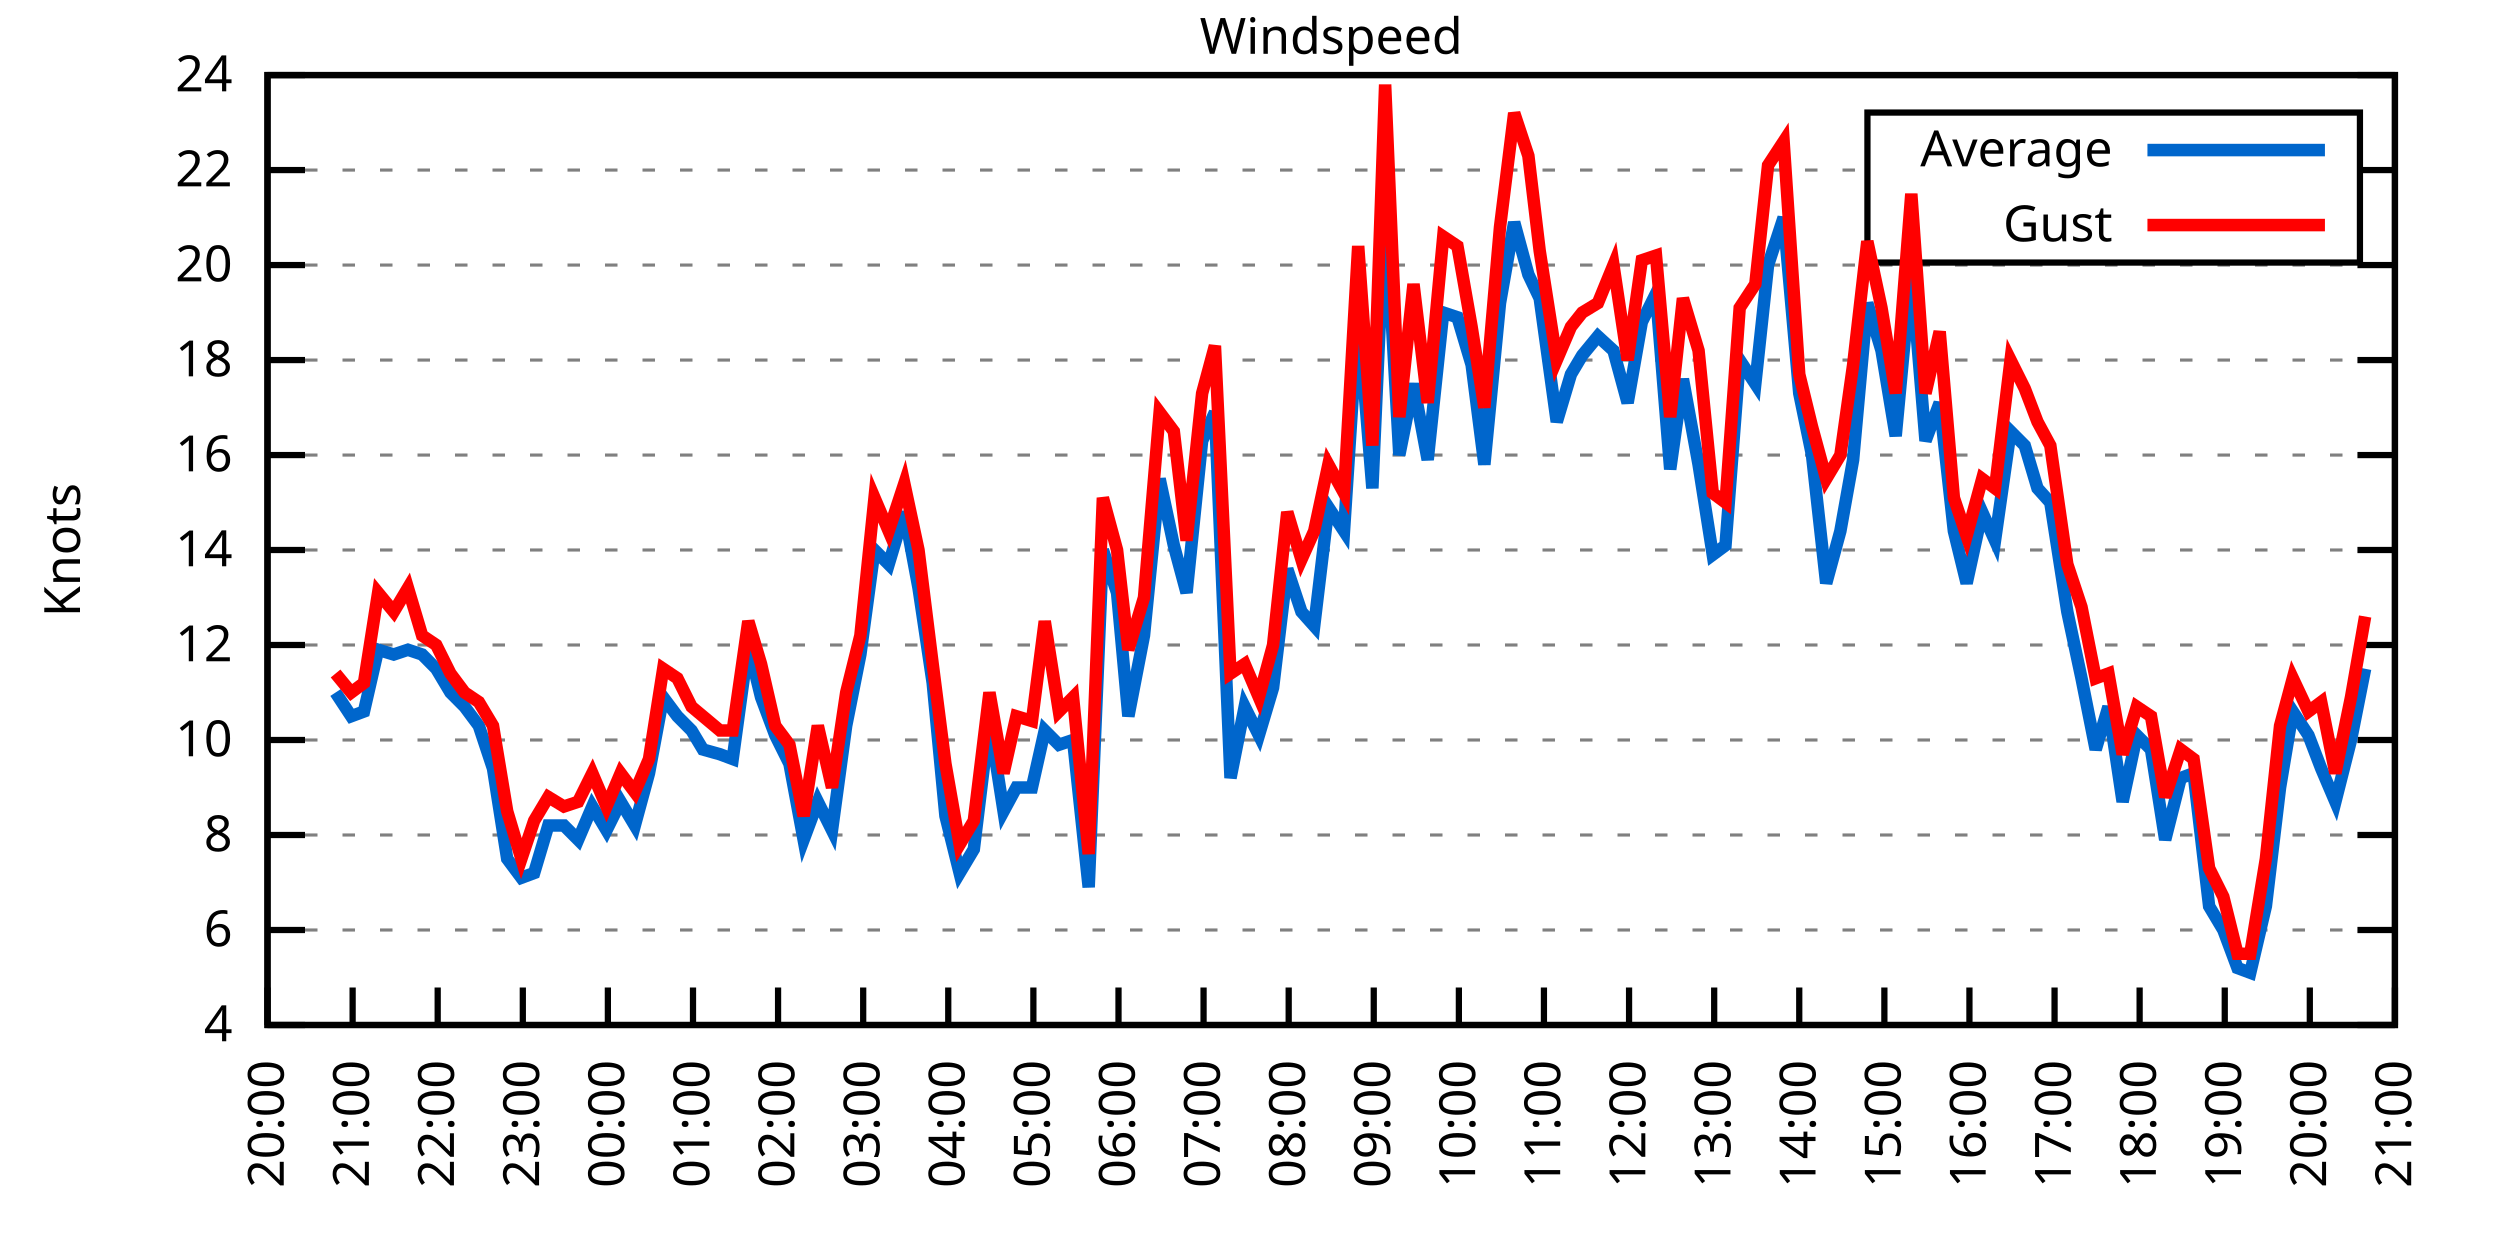
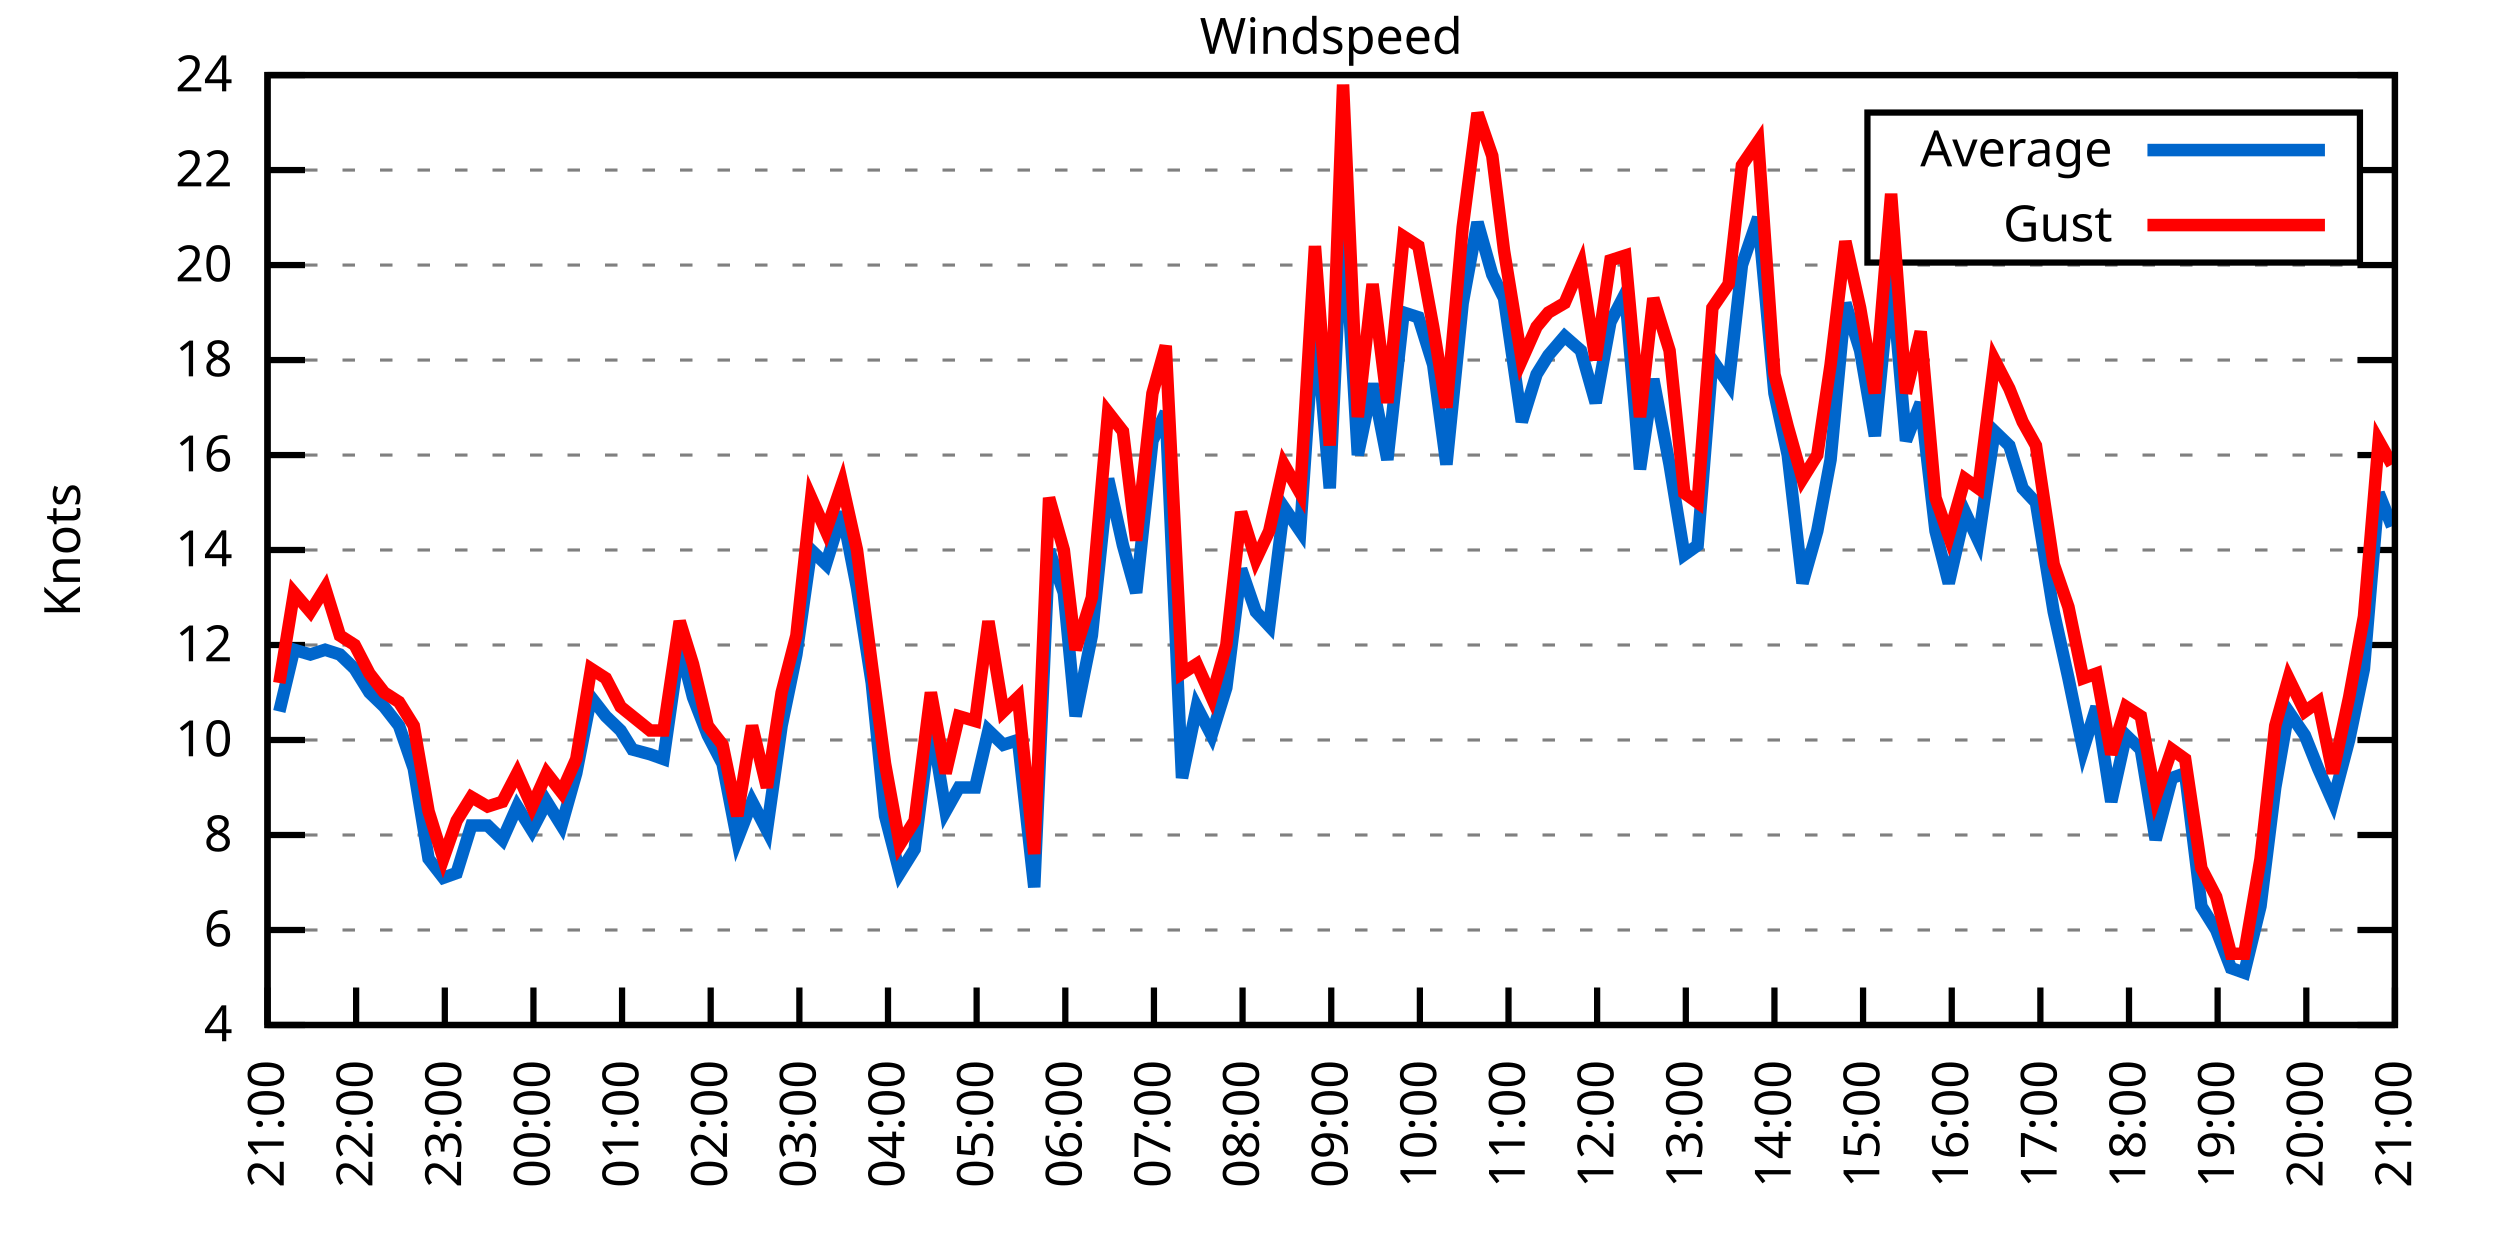
<svg xmlns="http://www.w3.org/2000/svg" xmlns:xlink="http://www.w3.org/1999/xlink" width="400" height="200" viewBox="0 0 400 200">
  <g id="gnuplot_canvas">
    <rect x="0" y="0" width="400" height="200" fill="none" />
    <defs>
      <circle id="gpDot" r="0.5" stroke-width="0.5" stroke="currentColor" />
      <path id="gpPt0" stroke-width="0.333" stroke="currentColor" d="M-1,0 h2 M0,-1 v2" />
      <path id="gpPt1" stroke-width="0.333" stroke="currentColor" d="M-1,-1 L1,1 M1,-1 L-1,1" />
      <path id="gpPt2" stroke-width="0.333" stroke="currentColor" d="M-1,0 L1,0 M0,-1 L0,1 M-1,-1 L1,1 M-1,1 L1,-1" />
      <rect id="gpPt3" stroke-width="0.333" stroke="currentColor" x="-1" y="-1" width="2" height="2" />
      <rect id="gpPt4" stroke-width="0.333" stroke="currentColor" fill="currentColor" x="-1" y="-1" width="2" height="2" />
      <circle id="gpPt5" stroke-width="0.333" stroke="currentColor" cx="0" cy="0" r="1" />
      <use xlink:href="#gpPt5" id="gpPt6" fill="currentColor" stroke="none" />
      <path id="gpPt7" stroke-width="0.333" stroke="currentColor" d="M0,-1.33 L-1.33,0.67 L1.33,0.67 z" />
      <use xlink:href="#gpPt7" id="gpPt8" fill="currentColor" stroke="none" />
      <use xlink:href="#gpPt7" id="gpPt9" stroke="currentColor" transform="rotate(180)" />
      <use xlink:href="#gpPt9" id="gpPt10" fill="currentColor" stroke="none" />
      <use xlink:href="#gpPt3" id="gpPt11" stroke="currentColor" transform="rotate(45)" />
      <use xlink:href="#gpPt11" id="gpPt12" fill="currentColor" stroke="none" />
      <path id="gpPt13" stroke-width="0.333" stroke="currentColor" d="M0,1.330 L1.265,0.411 L0.782,-1.067 L-0.782,-1.076 L-1.265,0.411 z" />
      <use xlink:href="#gpPt13" id="gpPt14" fill="currentColor" stroke="none" />
      <filter id="textbox" filterUnits="objectBoundingBox" x="0" y="0" height="1" width="1">
        <feFlood flood-color="white" flood-opacity="1" result="bgnd" />
        <feComposite in="SourceGraphic" in2="bgnd" operator="atop" />
      </filter>
      <filter id="greybox" filterUnits="objectBoundingBox" x="0" y="0" height="1" width="1">
        <feFlood flood-color="lightgrey" flood-opacity="1" result="grey" />
        <feComposite in="SourceGraphic" in2="grey" operator="atop" />
      </filter>
    </defs>
    <g fill="none" color="white" stroke="currentColor" stroke-width="1.00" stroke-linecap="butt" stroke-linejoin="miter">
</g>
    <g fill="none" color="black" stroke="currentColor" stroke-width="1.00" stroke-linecap="butt" stroke-linejoin="miter">
      <g stroke="none" shape-rendering="crispEdges">
        <polygon fill="rgb(255, 255, 255)" points="42.80,164.00 383.18,164.00 383.18,12.02 42.80,12.02 " />
      </g>
    </g>
    <g fill="none" color="black" stroke="currentColor" stroke-width="1.00" stroke-linecap="butt" stroke-linejoin="miter">
</g>
    <g fill="none" color="black" stroke="black" stroke-width="0.50" stroke-linecap="butt" stroke-linejoin="miter">
</g>
    <g fill="none" color="gray" stroke="currentColor" stroke-width="0.50" stroke-linecap="butt" stroke-linejoin="miter">
      <path stroke="gray" stroke-dasharray="2,4" class="gridline" d="M42.80,164.00 L383.19,164.00  " />
    </g>
    <g fill="none" color="gray" stroke="gray" stroke-width="1.00" stroke-linecap="butt" stroke-linejoin="miter">
</g>
    <g fill="none" color="black" stroke="currentColor" stroke-width="1.00" stroke-linecap="butt" stroke-linejoin="miter">
      <path stroke="black" d="M42.80,164.00 L48.80,164.00 M383.19,164.00 L377.19,164.00  " />
      <g transform="translate(37.20,166.60)" stroke="none" fill="black" font-family="Sans" font-size="8.00" text-anchor="end">
        <text>
          <tspan font-family="Sans"> 4</tspan>
        </text>
      </g>
    </g>
    <g fill="none" color="black" stroke="currentColor" stroke-width="1.00" stroke-linecap="butt" stroke-linejoin="miter">
</g>
    <g fill="none" color="black" stroke="black" stroke-width="0.50" stroke-linecap="butt" stroke-linejoin="miter">
</g>
    <g fill="none" color="gray" stroke="currentColor" stroke-width="0.50" stroke-linecap="butt" stroke-linejoin="miter">
      <path stroke="gray" stroke-dasharray="2,4" class="gridline" d="M42.80,148.80 L383.19,148.80  " />
    </g>
    <g fill="none" color="gray" stroke="gray" stroke-width="1.00" stroke-linecap="butt" stroke-linejoin="miter">
</g>
    <g fill="none" color="black" stroke="currentColor" stroke-width="1.00" stroke-linecap="butt" stroke-linejoin="miter">
      <path stroke="black" d="M42.80,148.80 L48.80,148.80 M383.19,148.80 L377.19,148.80  " />
      <g transform="translate(37.20,151.40)" stroke="none" fill="black" font-family="Sans" font-size="8.00" text-anchor="end">
        <text>
          <tspan font-family="Sans"> 6</tspan>
        </text>
      </g>
    </g>
    <g fill="none" color="black" stroke="currentColor" stroke-width="1.00" stroke-linecap="butt" stroke-linejoin="miter">
</g>
    <g fill="none" color="black" stroke="black" stroke-width="0.50" stroke-linecap="butt" stroke-linejoin="miter">
</g>
    <g fill="none" color="gray" stroke="currentColor" stroke-width="0.50" stroke-linecap="butt" stroke-linejoin="miter">
      <path stroke="gray" stroke-dasharray="2,4" class="gridline" d="M42.80,133.60 L383.19,133.60  " />
    </g>
    <g fill="none" color="gray" stroke="gray" stroke-width="1.00" stroke-linecap="butt" stroke-linejoin="miter">
</g>
    <g fill="none" color="black" stroke="currentColor" stroke-width="1.00" stroke-linecap="butt" stroke-linejoin="miter">
      <path stroke="black" d="M42.80,133.60 L48.80,133.60 M383.19,133.60 L377.19,133.60  " />
      <g transform="translate(37.20,136.20)" stroke="none" fill="black" font-family="Sans" font-size="8.00" text-anchor="end">
        <text>
          <tspan font-family="Sans"> 8</tspan>
        </text>
      </g>
    </g>
    <g fill="none" color="black" stroke="currentColor" stroke-width="1.00" stroke-linecap="butt" stroke-linejoin="miter">
</g>
    <g fill="none" color="black" stroke="black" stroke-width="0.50" stroke-linecap="butt" stroke-linejoin="miter">
</g>
    <g fill="none" color="gray" stroke="currentColor" stroke-width="0.50" stroke-linecap="butt" stroke-linejoin="miter">
      <path stroke="gray" stroke-dasharray="2,4" class="gridline" d="M42.80,118.40 L383.19,118.40  " />
    </g>
    <g fill="none" color="gray" stroke="gray" stroke-width="1.00" stroke-linecap="butt" stroke-linejoin="miter">
</g>
    <g fill="none" color="black" stroke="currentColor" stroke-width="1.00" stroke-linecap="butt" stroke-linejoin="miter">
      <path stroke="black" d="M42.80,118.40 L48.80,118.40 M383.19,118.40 L377.19,118.40  " />
      <g transform="translate(37.20,121.00)" stroke="none" fill="black" font-family="Sans" font-size="8.00" text-anchor="end">
        <text>
          <tspan font-family="Sans"> 10</tspan>
        </text>
      </g>
    </g>
    <g fill="none" color="black" stroke="currentColor" stroke-width="1.00" stroke-linecap="butt" stroke-linejoin="miter">
</g>
    <g fill="none" color="black" stroke="black" stroke-width="0.50" stroke-linecap="butt" stroke-linejoin="miter">
</g>
    <g fill="none" color="gray" stroke="currentColor" stroke-width="0.50" stroke-linecap="butt" stroke-linejoin="miter">
      <path stroke="gray" stroke-dasharray="2,4" class="gridline" d="M42.80,103.20 L383.19,103.20  " />
    </g>
    <g fill="none" color="gray" stroke="gray" stroke-width="1.00" stroke-linecap="butt" stroke-linejoin="miter">
</g>
    <g fill="none" color="black" stroke="currentColor" stroke-width="1.00" stroke-linecap="butt" stroke-linejoin="miter">
      <path stroke="black" d="M42.80,103.20 L48.80,103.20 M383.19,103.20 L377.19,103.20  " />
      <g transform="translate(37.20,105.80)" stroke="none" fill="black" font-family="Sans" font-size="8.00" text-anchor="end">
        <text>
          <tspan font-family="Sans"> 12</tspan>
        </text>
      </g>
    </g>
    <g fill="none" color="black" stroke="currentColor" stroke-width="1.00" stroke-linecap="butt" stroke-linejoin="miter">
</g>
    <g fill="none" color="black" stroke="black" stroke-width="0.50" stroke-linecap="butt" stroke-linejoin="miter">
</g>
    <g fill="none" color="gray" stroke="currentColor" stroke-width="0.50" stroke-linecap="butt" stroke-linejoin="miter">
      <path stroke="gray" stroke-dasharray="2,4" class="gridline" d="M42.80,88.00 L383.19,88.00  " />
    </g>
    <g fill="none" color="gray" stroke="gray" stroke-width="1.00" stroke-linecap="butt" stroke-linejoin="miter">
</g>
    <g fill="none" color="black" stroke="currentColor" stroke-width="1.00" stroke-linecap="butt" stroke-linejoin="miter">
      <path stroke="black" d="M42.80,88.00 L48.80,88.00 M383.19,88.00 L377.19,88.00  " />
      <g transform="translate(37.20,90.60)" stroke="none" fill="black" font-family="Sans" font-size="8.00" text-anchor="end">
        <text>
          <tspan font-family="Sans"> 14</tspan>
        </text>
      </g>
    </g>
    <g fill="none" color="black" stroke="currentColor" stroke-width="1.00" stroke-linecap="butt" stroke-linejoin="miter">
</g>
    <g fill="none" color="black" stroke="black" stroke-width="0.50" stroke-linecap="butt" stroke-linejoin="miter">
</g>
    <g fill="none" color="gray" stroke="currentColor" stroke-width="0.50" stroke-linecap="butt" stroke-linejoin="miter">
      <path stroke="gray" stroke-dasharray="2,4" class="gridline" d="M42.80,72.81 L383.19,72.81  " />
    </g>
    <g fill="none" color="gray" stroke="gray" stroke-width="1.00" stroke-linecap="butt" stroke-linejoin="miter">
</g>
    <g fill="none" color="black" stroke="currentColor" stroke-width="1.00" stroke-linecap="butt" stroke-linejoin="miter">
      <path stroke="black" d="M42.80,72.81 L48.80,72.81 M383.19,72.81 L377.19,72.81  " />
      <g transform="translate(37.20,75.41)" stroke="none" fill="black" font-family="Sans" font-size="8.00" text-anchor="end">
        <text>
          <tspan font-family="Sans"> 16</tspan>
        </text>
      </g>
    </g>
    <g fill="none" color="black" stroke="currentColor" stroke-width="1.00" stroke-linecap="butt" stroke-linejoin="miter">
</g>
    <g fill="none" color="black" stroke="black" stroke-width="0.50" stroke-linecap="butt" stroke-linejoin="miter">
</g>
    <g fill="none" color="gray" stroke="currentColor" stroke-width="0.50" stroke-linecap="butt" stroke-linejoin="miter">
      <path stroke="gray" stroke-dasharray="2,4" class="gridline" d="M42.80,57.61 L383.19,57.61  " />
    </g>
    <g fill="none" color="gray" stroke="gray" stroke-width="1.00" stroke-linecap="butt" stroke-linejoin="miter">
</g>
    <g fill="none" color="black" stroke="currentColor" stroke-width="1.00" stroke-linecap="butt" stroke-linejoin="miter">
      <path stroke="black" d="M42.80,57.61 L48.80,57.61 M383.19,57.61 L377.19,57.61  " />
      <g transform="translate(37.20,60.21)" stroke="none" fill="black" font-family="Sans" font-size="8.00" text-anchor="end">
        <text>
          <tspan font-family="Sans"> 18</tspan>
        </text>
      </g>
    </g>
    <g fill="none" color="black" stroke="currentColor" stroke-width="1.00" stroke-linecap="butt" stroke-linejoin="miter">
</g>
    <g fill="none" color="black" stroke="black" stroke-width="0.50" stroke-linecap="butt" stroke-linejoin="miter">
</g>
    <g fill="none" color="gray" stroke="currentColor" stroke-width="0.50" stroke-linecap="butt" stroke-linejoin="miter">
      <path stroke="gray" stroke-dasharray="2,4" class="gridline" d="M42.80,42.41 L383.19,42.41  " />
    </g>
    <g fill="none" color="gray" stroke="gray" stroke-width="1.00" stroke-linecap="butt" stroke-linejoin="miter">
</g>
    <g fill="none" color="black" stroke="currentColor" stroke-width="1.00" stroke-linecap="butt" stroke-linejoin="miter">
      <path stroke="black" d="M42.80,42.41 L48.80,42.41 M383.19,42.41 L377.19,42.41  " />
      <g transform="translate(37.20,45.01)" stroke="none" fill="black" font-family="Sans" font-size="8.00" text-anchor="end">
        <text>
          <tspan font-family="Sans"> 20</tspan>
        </text>
      </g>
    </g>
    <g fill="none" color="black" stroke="currentColor" stroke-width="1.00" stroke-linecap="butt" stroke-linejoin="miter">
</g>
    <g fill="none" color="black" stroke="black" stroke-width="0.50" stroke-linecap="butt" stroke-linejoin="miter">
</g>
    <g fill="none" color="gray" stroke="currentColor" stroke-width="0.50" stroke-linecap="butt" stroke-linejoin="miter">
      <path stroke="gray" stroke-dasharray="2,4" class="gridline" d="M42.80,27.21 L298.79,27.21 M377.59,27.21 L383.19,27.21  " />
    </g>
    <g fill="none" color="gray" stroke="gray" stroke-width="1.00" stroke-linecap="butt" stroke-linejoin="miter">
</g>
    <g fill="none" color="black" stroke="currentColor" stroke-width="1.00" stroke-linecap="butt" stroke-linejoin="miter">
      <path stroke="black" d="M42.80,27.21 L48.80,27.21 M383.19,27.21 L377.19,27.21  " />
      <g transform="translate(37.20,29.81)" stroke="none" fill="black" font-family="Sans" font-size="8.00" text-anchor="end">
        <text>
          <tspan font-family="Sans"> 22</tspan>
        </text>
      </g>
    </g>
    <g fill="none" color="black" stroke="currentColor" stroke-width="1.00" stroke-linecap="butt" stroke-linejoin="miter">
</g>
    <g fill="none" color="black" stroke="black" stroke-width="0.50" stroke-linecap="butt" stroke-linejoin="miter">
</g>
    <g fill="none" color="gray" stroke="currentColor" stroke-width="0.50" stroke-linecap="butt" stroke-linejoin="miter">
      <path stroke="gray" stroke-dasharray="2,4" class="gridline" d="M42.80,12.01 L383.19,12.01  " />
    </g>
    <g fill="none" color="gray" stroke="gray" stroke-width="1.00" stroke-linecap="butt" stroke-linejoin="miter">
</g>
    <g fill="none" color="black" stroke="currentColor" stroke-width="1.00" stroke-linecap="butt" stroke-linejoin="miter">
      <path stroke="black" d="M42.80,12.01 L48.80,12.01 M383.19,12.01 L377.19,12.01  " />
      <g transform="translate(37.20,14.61)" stroke="none" fill="black" font-family="Sans" font-size="8.00" text-anchor="end">
        <text>
          <tspan font-family="Sans"> 24</tspan>
        </text>
      </g>
    </g>
    <g fill="none" color="black" stroke="currentColor" stroke-width="1.00" stroke-linecap="butt" stroke-linejoin="miter">
      <path stroke="black" d="M42.80,164.00 L42.80,158.00  " />
      <g transform="translate(45.40,169.60) rotate(270.00)" stroke="none" fill="black" font-family="Sans" font-size="8.00" text-anchor="end">
        <text>
-           <tspan font-family="Sans">20:00</tspan>
-         </text>
-       </g>
-     </g>
-     <g fill="none" color="black" stroke="currentColor" stroke-width="1.00" stroke-linecap="butt" stroke-linejoin="miter">
-       <path stroke="black" d="M56.42,164.00 L56.42,158.00  " />
-       <g transform="translate(59.02,169.60) rotate(270.00)" stroke="none" fill="black" font-family="Sans" font-size="8.00" text-anchor="end">
-         <text>
          <tspan font-family="Sans">21:00</tspan>
        </text>
      </g>
    </g>
    <g fill="none" color="black" stroke="currentColor" stroke-width="1.00" stroke-linecap="butt" stroke-linejoin="miter">
-       <path stroke="black" d="M70.03,164.00 L70.03,158.00  " />
-       <g transform="translate(72.63,169.60) rotate(270.00)" stroke="none" fill="black" font-family="Sans" font-size="8.00" text-anchor="end">
+       <path stroke="black" d="M56.98,164.00 L56.98,158.00  " />
+       <g transform="translate(59.58,169.60) rotate(270.00)" stroke="none" fill="black" font-family="Sans" font-size="8.00" text-anchor="end">
        <text>
          <tspan font-family="Sans">22:00</tspan>
        </text>
      </g>
    </g>
    <g fill="none" color="black" stroke="currentColor" stroke-width="1.00" stroke-linecap="butt" stroke-linejoin="miter">
-       <path stroke="black" d="M83.65,164.00 L83.65,158.00  " />
-       <g transform="translate(86.25,169.60) rotate(270.00)" stroke="none" fill="black" font-family="Sans" font-size="8.00" text-anchor="end">
+       <path stroke="black" d="M71.17,164.00 L71.17,158.00  " />
+       <g transform="translate(73.77,169.60) rotate(270.00)" stroke="none" fill="black" font-family="Sans" font-size="8.00" text-anchor="end">
        <text>
          <tspan font-family="Sans">23:00</tspan>
        </text>
      </g>
    </g>
    <g fill="none" color="black" stroke="currentColor" stroke-width="1.00" stroke-linecap="butt" stroke-linejoin="miter">
-       <path stroke="black" d="M97.26,164.00 L97.26,158.00  " />
-       <g transform="translate(99.86,169.60) rotate(270.00)" stroke="none" fill="black" font-family="Sans" font-size="8.00" text-anchor="end">
+       <path stroke="black" d="M85.35,164.00 L85.35,158.00  " />
+       <g transform="translate(87.95,169.60) rotate(270.00)" stroke="none" fill="black" font-family="Sans" font-size="8.00" text-anchor="end">
        <text>
          <tspan font-family="Sans">00:00</tspan>
        </text>
      </g>
    </g>
    <g fill="none" color="black" stroke="currentColor" stroke-width="1.00" stroke-linecap="butt" stroke-linejoin="miter">
-       <path stroke="black" d="M110.88,164.00 L110.88,158.00  " />
-       <g transform="translate(113.48,169.60) rotate(270.00)" stroke="none" fill="black" font-family="Sans" font-size="8.00" text-anchor="end">
+       <path stroke="black" d="M99.53,164.00 L99.53,158.00  " />
+       <g transform="translate(102.13,169.60) rotate(270.00)" stroke="none" fill="black" font-family="Sans" font-size="8.00" text-anchor="end">
        <text>
          <tspan font-family="Sans">01:00</tspan>
        </text>
      </g>
    </g>
    <g fill="none" color="black" stroke="currentColor" stroke-width="1.00" stroke-linecap="butt" stroke-linejoin="miter">
-       <path stroke="black" d="M124.49,164.00 L124.49,158.00  " />
-       <g transform="translate(127.09,169.60) rotate(270.00)" stroke="none" fill="black" font-family="Sans" font-size="8.00" text-anchor="end">
+       <path stroke="black" d="M113.71,164.00 L113.71,158.00  " />
+       <g transform="translate(116.31,169.60) rotate(270.00)" stroke="none" fill="black" font-family="Sans" font-size="8.00" text-anchor="end">
        <text>
          <tspan font-family="Sans">02:00</tspan>
        </text>
      </g>
    </g>
    <g fill="none" color="black" stroke="currentColor" stroke-width="1.00" stroke-linecap="butt" stroke-linejoin="miter">
-       <path stroke="black" d="M138.11,164.00 L138.11,158.00  " />
-       <g transform="translate(140.71,169.60) rotate(270.00)" stroke="none" fill="black" font-family="Sans" font-size="8.00" text-anchor="end">
+       <path stroke="black" d="M127.90,164.00 L127.90,158.00  " />
+       <g transform="translate(130.50,169.60) rotate(270.00)" stroke="none" fill="black" font-family="Sans" font-size="8.00" text-anchor="end">
        <text>
          <tspan font-family="Sans">03:00</tspan>
        </text>
      </g>
    </g>
    <g fill="none" color="black" stroke="currentColor" stroke-width="1.00" stroke-linecap="butt" stroke-linejoin="miter">
-       <path stroke="black" d="M151.72,164.00 L151.72,158.00  " />
-       <g transform="translate(154.32,169.60) rotate(270.00)" stroke="none" fill="black" font-family="Sans" font-size="8.00" text-anchor="end">
+       <path stroke="black" d="M142.08,164.00 L142.08,158.00  " />
+       <g transform="translate(144.68,169.60) rotate(270.00)" stroke="none" fill="black" font-family="Sans" font-size="8.00" text-anchor="end">
        <text>
          <tspan font-family="Sans">04:00</tspan>
        </text>
      </g>
    </g>
    <g fill="none" color="black" stroke="currentColor" stroke-width="1.00" stroke-linecap="butt" stroke-linejoin="miter">
-       <path stroke="black" d="M165.34,164.00 L165.34,158.00  " />
-       <g transform="translate(167.94,169.60) rotate(270.00)" stroke="none" fill="black" font-family="Sans" font-size="8.00" text-anchor="end">
+       <path stroke="black" d="M156.26,164.00 L156.26,158.00  " />
+       <g transform="translate(158.86,169.60) rotate(270.00)" stroke="none" fill="black" font-family="Sans" font-size="8.00" text-anchor="end">
        <text>
          <tspan font-family="Sans">05:00</tspan>
        </text>
      </g>
    </g>
    <g fill="none" color="black" stroke="currentColor" stroke-width="1.00" stroke-linecap="butt" stroke-linejoin="miter">
-       <path stroke="black" d="M178.96,164.00 L178.96,158.00  " />
-       <g transform="translate(181.56,169.60) rotate(270.00)" stroke="none" fill="black" font-family="Sans" font-size="8.00" text-anchor="end">
+       <path stroke="black" d="M170.45,164.00 L170.45,158.00  " />
+       <g transform="translate(173.05,169.60) rotate(270.00)" stroke="none" fill="black" font-family="Sans" font-size="8.00" text-anchor="end">
        <text>
          <tspan font-family="Sans">06:00</tspan>
        </text>
      </g>
    </g>
    <g fill="none" color="black" stroke="currentColor" stroke-width="1.00" stroke-linecap="butt" stroke-linejoin="miter">
-       <path stroke="black" d="M192.57,164.00 L192.57,158.00  " />
-       <g transform="translate(195.17,169.60) rotate(270.00)" stroke="none" fill="black" font-family="Sans" font-size="8.00" text-anchor="end">
+       <path stroke="black" d="M184.63,164.00 L184.63,158.00  " />
+       <g transform="translate(187.23,169.60) rotate(270.00)" stroke="none" fill="black" font-family="Sans" font-size="8.00" text-anchor="end">
        <text>
          <tspan font-family="Sans">07:00</tspan>
        </text>
      </g>
    </g>
    <g fill="none" color="black" stroke="currentColor" stroke-width="1.00" stroke-linecap="butt" stroke-linejoin="miter">
-       <path stroke="black" d="M206.19,164.00 L206.19,158.00  " />
-       <g transform="translate(208.79,169.60) rotate(270.00)" stroke="none" fill="black" font-family="Sans" font-size="8.00" text-anchor="end">
+       <path stroke="black" d="M198.81,164.00 L198.81,158.00  " />
+       <g transform="translate(201.41,169.60) rotate(270.00)" stroke="none" fill="black" font-family="Sans" font-size="8.00" text-anchor="end">
        <text>
          <tspan font-family="Sans">08:00</tspan>
        </text>
      </g>
    </g>
    <g fill="none" color="black" stroke="currentColor" stroke-width="1.00" stroke-linecap="butt" stroke-linejoin="miter">
-       <path stroke="black" d="M219.80,164.00 L219.80,158.00  " />
-       <g transform="translate(222.40,169.60) rotate(270.00)" stroke="none" fill="black" font-family="Sans" font-size="8.00" text-anchor="end">
+       <path stroke="black" d="M213.00,164.00 L213.00,158.00  " />
+       <g transform="translate(215.60,169.60) rotate(270.00)" stroke="none" fill="black" font-family="Sans" font-size="8.00" text-anchor="end">
        <text>
          <tspan font-family="Sans">09:00</tspan>
        </text>
      </g>
    </g>
    <g fill="none" color="black" stroke="currentColor" stroke-width="1.00" stroke-linecap="butt" stroke-linejoin="miter">
-       <path stroke="black" d="M233.42,164.00 L233.42,158.00  " />
-       <g transform="translate(236.02,169.60) rotate(270.00)" stroke="none" fill="black" font-family="Sans" font-size="8.00" text-anchor="end">
+       <path stroke="black" d="M227.18,164.00 L227.18,158.00  " />
+       <g transform="translate(229.78,169.60) rotate(270.00)" stroke="none" fill="black" font-family="Sans" font-size="8.00" text-anchor="end">
        <text>
          <tspan font-family="Sans">10:00</tspan>
        </text>
      </g>
    </g>
    <g fill="none" color="black" stroke="currentColor" stroke-width="1.00" stroke-linecap="butt" stroke-linejoin="miter">
-       <path stroke="black" d="M247.03,164.00 L247.03,158.00  " />
-       <g transform="translate(249.63,169.60) rotate(270.00)" stroke="none" fill="black" font-family="Sans" font-size="8.00" text-anchor="end">
+       <path stroke="black" d="M241.36,164.00 L241.36,158.00  " />
+       <g transform="translate(243.96,169.60) rotate(270.00)" stroke="none" fill="black" font-family="Sans" font-size="8.00" text-anchor="end">
        <text>
          <tspan font-family="Sans">11:00</tspan>
        </text>
      </g>
    </g>
    <g fill="none" color="black" stroke="currentColor" stroke-width="1.00" stroke-linecap="butt" stroke-linejoin="miter">
-       <path stroke="black" d="M260.65,164.00 L260.65,158.00  " />
-       <g transform="translate(263.25,169.60) rotate(270.00)" stroke="none" fill="black" font-family="Sans" font-size="8.00" text-anchor="end">
+       <path stroke="black" d="M255.54,164.00 L255.54,158.00  " />
+       <g transform="translate(258.14,169.60) rotate(270.00)" stroke="none" fill="black" font-family="Sans" font-size="8.00" text-anchor="end">
        <text>
          <tspan font-family="Sans">12:00</tspan>
        </text>
      </g>
    </g>
    <g fill="none" color="black" stroke="currentColor" stroke-width="1.00" stroke-linecap="butt" stroke-linejoin="miter">
-       <path stroke="black" d="M274.27,164.00 L274.27,158.00  " />
-       <g transform="translate(276.87,169.60) rotate(270.00)" stroke="none" fill="black" font-family="Sans" font-size="8.00" text-anchor="end">
+       <path stroke="black" d="M269.73,164.00 L269.73,158.00  " />
+       <g transform="translate(272.33,169.60) rotate(270.00)" stroke="none" fill="black" font-family="Sans" font-size="8.00" text-anchor="end">
        <text>
          <tspan font-family="Sans">13:00</tspan>
        </text>
      </g>
    </g>
    <g fill="none" color="black" stroke="currentColor" stroke-width="1.00" stroke-linecap="butt" stroke-linejoin="miter">
-       <path stroke="black" d="M287.88,164.00 L287.88,158.00  " />
-       <g transform="translate(290.48,169.60) rotate(270.00)" stroke="none" fill="black" font-family="Sans" font-size="8.00" text-anchor="end">
+       <path stroke="black" d="M283.91,164.00 L283.91,158.00  " />
+       <g transform="translate(286.51,169.60) rotate(270.00)" stroke="none" fill="black" font-family="Sans" font-size="8.00" text-anchor="end">
        <text>
          <tspan font-family="Sans">14:00</tspan>
        </text>
      </g>
    </g>
    <g fill="none" color="black" stroke="currentColor" stroke-width="1.00" stroke-linecap="butt" stroke-linejoin="miter">
-       <path stroke="black" d="M301.50,164.00 L301.50,158.00  " />
-       <g transform="translate(304.10,169.60) rotate(270.00)" stroke="none" fill="black" font-family="Sans" font-size="8.00" text-anchor="end">
+       <path stroke="black" d="M298.09,164.00 L298.09,158.00  " />
+       <g transform="translate(300.69,169.60) rotate(270.00)" stroke="none" fill="black" font-family="Sans" font-size="8.00" text-anchor="end">
        <text>
          <tspan font-family="Sans">15:00</tspan>
        </text>
      </g>
    </g>
    <g fill="none" color="black" stroke="currentColor" stroke-width="1.00" stroke-linecap="butt" stroke-linejoin="miter">
-       <path stroke="black" d="M315.11,164.00 L315.11,158.00  " />
-       <g transform="translate(317.71,169.60) rotate(270.00)" stroke="none" fill="black" font-family="Sans" font-size="8.00" text-anchor="end">
+       <path stroke="black" d="M312.28,164.00 L312.28,158.00  " />
+       <g transform="translate(314.88,169.60) rotate(270.00)" stroke="none" fill="black" font-family="Sans" font-size="8.00" text-anchor="end">
        <text>
          <tspan font-family="Sans">16:00</tspan>
        </text>
      </g>
    </g>
    <g fill="none" color="black" stroke="currentColor" stroke-width="1.00" stroke-linecap="butt" stroke-linejoin="miter">
-       <path stroke="black" d="M328.73,164.00 L328.73,158.00  " />
-       <g transform="translate(331.33,169.60) rotate(270.00)" stroke="none" fill="black" font-family="Sans" font-size="8.00" text-anchor="end">
+       <path stroke="black" d="M326.46,164.00 L326.46,158.00  " />
+       <g transform="translate(329.06,169.60) rotate(270.00)" stroke="none" fill="black" font-family="Sans" font-size="8.00" text-anchor="end">
        <text>
          <tspan font-family="Sans">17:00</tspan>
        </text>
      </g>
    </g>
    <g fill="none" color="black" stroke="currentColor" stroke-width="1.00" stroke-linecap="butt" stroke-linejoin="miter">
-       <path stroke="black" d="M342.34,164.00 L342.34,158.00  " />
-       <g transform="translate(344.94,169.60) rotate(270.00)" stroke="none" fill="black" font-family="Sans" font-size="8.00" text-anchor="end">
+       <path stroke="black" d="M340.64,164.00 L340.64,158.00  " />
+       <g transform="translate(343.24,169.60) rotate(270.00)" stroke="none" fill="black" font-family="Sans" font-size="8.00" text-anchor="end">
        <text>
          <tspan font-family="Sans">18:00</tspan>
        </text>
      </g>
    </g>
    <g fill="none" color="black" stroke="currentColor" stroke-width="1.00" stroke-linecap="butt" stroke-linejoin="miter">
-       <path stroke="black" d="M355.96,164.00 L355.96,158.00  " />
-       <g transform="translate(358.56,169.60) rotate(270.00)" stroke="none" fill="black" font-family="Sans" font-size="8.00" text-anchor="end">
+       <path stroke="black" d="M354.82,164.00 L354.82,158.00  " />
+       <g transform="translate(357.42,169.60) rotate(270.00)" stroke="none" fill="black" font-family="Sans" font-size="8.00" text-anchor="end">
        <text>
          <tspan font-family="Sans">19:00</tspan>
        </text>
      </g>
    </g>
    <g fill="none" color="black" stroke="currentColor" stroke-width="1.00" stroke-linecap="butt" stroke-linejoin="miter">
-       <path stroke="black" d="M369.57,164.00 L369.57,158.00  " />
-       <g transform="translate(372.17,169.60) rotate(270.00)" stroke="none" fill="black" font-family="Sans" font-size="8.00" text-anchor="end">
+       <path stroke="black" d="M369.01,164.00 L369.01,158.00  " />
+       <g transform="translate(371.61,169.60) rotate(270.00)" stroke="none" fill="black" font-family="Sans" font-size="8.00" text-anchor="end">
        <text>
          <tspan font-family="Sans">20:00</tspan>
        </text>
      </g>
    </g>
    <g fill="none" color="black" stroke="currentColor" stroke-width="1.00" stroke-linecap="butt" stroke-linejoin="miter">
      <path stroke="black" d="M383.19,164.00 L383.19,158.00  " />
      <g transform="translate(385.79,169.60) rotate(270.00)" stroke="none" fill="black" font-family="Sans" font-size="8.00" text-anchor="end">
        <text>
          <tspan font-family="Sans">21:00</tspan>
        </text>
      </g>
    </g>
    <g fill="none" color="black" stroke="currentColor" stroke-width="1.00" stroke-linecap="butt" stroke-linejoin="miter">
</g>
    <g fill="none" color="black" stroke="currentColor" stroke-width="1.00" stroke-linecap="butt" stroke-linejoin="miter">
      <path stroke="black" d="M42.80,12.01 L42.80,164.00 L383.19,164.00 L383.19,12.01 L42.80,12.01 Z  " />
    </g>
    <g fill="none" color="black" stroke="currentColor" stroke-width="1.00" stroke-linecap="butt" stroke-linejoin="miter">
</g>
    <g fill="none" color="black" stroke="currentColor" stroke-width="1.00" stroke-linecap="butt" stroke-linejoin="miter">
      <path stroke="black" d="M298.79,42.01 L298.79,18.01 L377.59,18.01 L377.59,42.01 L298.79,42.01 Z  " />
    </g>
    <g id="Windspeed_plot_1">
      <g fill="none" color="white" stroke="black" stroke-width="2.00" stroke-linecap="butt" stroke-linejoin="miter">
</g>
      <g fill="none" color="black" stroke="currentColor" stroke-width="2.00" stroke-linecap="butt" stroke-linejoin="miter">
        <g transform="translate(337.99,26.61)" stroke="none" fill="black" font-family="Sans" font-size="8.00" text-anchor="end">
          <text>
            <tspan font-family="Sans">Average</tspan>
          </text>
        </g>
      </g>
      <g fill="none" color="black" stroke="currentColor" stroke-width="2.00" stroke-linecap="butt" stroke-linejoin="miter">
-         <path stroke="rgb(  0, 102, 204)" d="M343.59,24.01 L371.99,24.01 M53.69,110.80 L56.19,114.60 L58.23,113.84 L60.50,103.96 L63.00,104.72 L65.27,103.96   L67.54,104.72 L69.80,107.00 L72.07,110.80 L74.34,113.08 L76.61,116.12 L78.88,122.96 L81.15,137.40 L83.42,140.44   L85.46,139.68 L87.73,132.08 L90.23,132.08 L92.50,134.36 L94.77,129.04 L97.04,132.84 L99.30,128.28 L101.57,132.08   L103.84,123.72 L106.11,111.56 L108.38,114.60 L110.65,116.88 L112.47,119.92 L115.19,120.68 L117.23,121.44 L119.73,103.20   L121.77,111.56 L124.04,117.64 L126.31,122.20 L128.58,134.36 L130.85,128.28 L133.12,132.84 L135.39,116.12 L137.66,104.72   L139.92,88.00 L142.19,90.28 L144.69,81.93 L146.96,94.08 L149.23,109.28 L151.27,130.56 L153.54,139.68 L155.81,135.88   L158.31,115.36 L160.57,129.80 L162.62,126.00 L165.11,126.00 L167.16,116.88 L169.43,119.16 L171.69,118.40 L174.19,141.96   L176.46,88.00 L178.73,94.84 L180.54,114.60 L183.04,101.68 L185.54,76.61 L187.81,87.25 L189.85,94.84 L192.34,70.53   L194.39,65.97 L196.88,124.48 L199.15,113.08 L201.42,117.64 L203.69,110.04 L205.96,91.04 L208.23,97.88 L210.27,100.16   L212.54,81.17 L215.04,84.97 L217.31,50.01 L219.58,78.13 L221.62,32.53 L223.89,72.81 L226.16,61.41 L228.43,73.57   L230.92,50.01 L233.19,50.77 L235.46,58.37 L237.50,74.33 L240.00,48.49 L242.27,35.57 L244.54,43.93 L246.35,47.73   L249.08,67.49 L251.35,59.89 L253.16,56.85 L255.66,53.81 L258.15,56.09 L260.42,64.45 L262.69,51.53 L264.96,46.97   L267.23,75.09 L269.27,60.65 L271.77,74.33 L274.04,88.76 L276.08,87.25 L278.35,57.61 L280.85,61.41 L282.89,42.41   L285.38,34.81 L287.88,62.93 L289.92,72.81 L292.19,93.32 L294.46,84.97 L296.50,73.57 L298.77,48.49 L301.04,56.09   L303.31,69.77 L305.81,43.17 L308.08,70.53 L310.35,64.45 L312.62,84.97 L314.66,93.32 L317.15,81.93 L319.20,86.49   L321.69,69.01 L323.96,71.29 L326.00,78.13 L328.05,80.41 L330.77,97.88 L333.04,108.52 L335.31,119.92 L337.35,113.08   L339.62,128.28 L341.89,117.64 L344.16,119.92 L346.43,134.36 L348.92,124.48 L350.97,123.72 L353.46,145.00 L355.73,148.80   L358.00,154.88 L360.04,155.64 L362.54,145.00 L364.81,126.00 L366.85,113.84 L369.35,117.64 L371.39,122.96 L373.66,128.28   L376.16,118.40 L378.42,107.00  " />
+         <path stroke="rgb(  0, 102, 204)" d="M343.59,24.01 L371.99,24.01 M44.69,113.84 L47.05,103.96 L49.66,104.72 L52.02,103.96 L54.38,104.72 L56.75,107.00   L59.11,110.80 L61.47,113.08 L63.84,116.12 L66.20,122.96 L68.57,137.40 L70.93,140.44 L73.06,139.68 L75.42,132.08   L78.02,132.08 L80.38,134.36 L82.75,129.04 L85.11,132.84 L87.48,128.28 L89.84,132.08 L92.20,123.72 L94.57,111.56   L96.93,114.60 L99.30,116.88 L101.19,119.92 L104.02,120.68 L106.15,121.44 L108.75,103.20 L110.88,111.56 L113.24,117.64   L115.61,122.20 L117.97,134.36 L120.33,128.28 L122.70,132.84 L125.06,116.12 L127.42,104.72 L129.79,88.00 L132.15,90.28   L134.75,81.93 L137.12,94.08 L139.48,109.28 L141.61,130.56 L143.97,139.68 L146.34,135.88 L148.94,115.36 L151.30,129.80   L153.43,126.00 L156.03,126.00 L158.15,116.88 L160.52,119.16 L162.88,118.40 L165.48,141.96 L167.85,88.00 L170.21,94.84   L172.10,114.60 L174.70,101.68 L177.30,76.61 L179.67,87.25 L181.79,94.84 L184.39,70.53 L186.52,65.97 L189.12,124.48   L191.48,113.08 L193.85,117.64 L196.21,110.04 L198.58,91.04 L200.94,97.88 L203.07,100.16 L205.43,81.17 L208.03,84.97   L210.39,50.01 L212.76,78.13 L214.89,32.53 L217.25,72.81 L219.61,61.41 L221.98,73.57 L224.58,50.01 L226.94,50.77   L229.31,58.37 L231.43,74.33 L234.03,48.49 L236.40,35.57 L238.76,43.93 L240.65,47.73 L243.49,67.49 L245.85,59.89   L247.74,56.85 L250.34,53.81 L252.94,56.09 L255.31,64.45 L257.67,51.53 L260.04,46.97 L262.40,75.09 L264.53,60.65   L267.13,74.33 L269.49,88.76 L271.62,87.25 L273.98,57.61 L276.58,61.41 L278.71,42.41 L281.31,34.81 L283.91,62.93   L286.04,72.81 L288.40,93.32 L290.76,84.97 L292.89,73.57 L295.26,48.49 L297.62,56.09 L299.98,69.77 L302.58,43.17   L304.95,70.53 L307.31,64.45 L309.68,84.97 L311.80,93.32 L314.40,81.93 L316.53,86.49 L319.13,69.01 L321.49,71.29   L323.62,78.13 L325.75,80.41 L328.59,97.88 L330.95,108.52 L333.31,119.92 L335.44,113.08 L337.80,128.28 L340.17,117.64   L342.53,119.92 L344.90,134.36 L347.50,124.48 L349.62,123.72 L352.22,145.00 L354.59,148.80 L356.95,154.88 L359.08,155.64   L361.68,145.00 L364.04,126.00 L366.17,113.84 L368.77,117.64 L370.90,122.96 L373.26,128.28 L375.86,118.40 L378.23,107.00   L380.59,78.89 L382.72,84.21  " />
      </g>
    </g>
    <g id="Windspeed_plot_2">
      <g fill="none" color="black" stroke="currentColor" stroke-width="2.00" stroke-linecap="butt" stroke-linejoin="miter">
        <g transform="translate(337.99,38.61)" stroke="none" fill="black" font-family="Sans" font-size="8.00" text-anchor="end">
          <text>
            <tspan font-family="Sans">Gust</tspan>
          </text>
        </g>
      </g>
      <g fill="none" color="black" stroke="currentColor" stroke-width="2.00" stroke-linecap="butt" stroke-linejoin="miter">
-         <path stroke="rgb(255,   0,   0)" d="M343.59,36.01 L371.99,36.01 M53.69,107.76 L56.19,110.80 L58.23,109.28 L60.50,94.84 L63.00,97.88 L65.27,94.08   L67.54,101.68 L69.80,103.20 L72.07,107.76 L74.34,110.80 L76.61,112.32 L78.88,116.12 L81.15,129.80 L83.42,137.40   L85.46,131.32 L87.73,127.52 L90.23,129.04 L92.50,128.28 L94.77,123.72 L97.04,129.04 L99.30,123.72 L101.57,126.76   L103.84,121.44 L106.11,107.00 L108.38,108.52 L110.65,113.08 L112.47,114.60 L115.19,116.88 L117.23,116.88 L119.73,99.40   L121.77,106.24 L124.04,116.12 L126.31,119.16 L128.58,130.56 L130.85,116.12 L133.12,126.00 L135.39,110.80 L137.66,101.68   L139.92,79.65 L142.19,84.97 L144.69,77.37 L146.96,88.00 L149.23,106.24 L151.27,122.20 L153.54,135.12 L155.81,131.32   L158.31,110.80 L160.57,123.72 L162.62,114.60 L165.11,115.36 L167.16,99.40 L169.43,113.84 L171.69,111.56 L174.19,136.64   L176.46,79.65 L178.73,88.00 L180.54,103.96 L183.04,95.60 L185.54,65.97 L187.81,69.01 L189.85,86.49 L192.34,62.93   L194.39,55.33 L196.88,107.76 L199.15,106.24 L201.42,111.56 L203.69,103.20 L205.96,81.93 L208.23,89.52 L210.27,84.97   L212.54,74.33 L215.04,78.89 L217.31,39.37 L219.58,71.29 L221.62,13.53 L223.89,66.73 L226.16,45.45 L228.43,64.45   L230.92,37.85 L233.19,39.37 L235.46,52.29 L237.50,65.21 L240.00,36.33 L242.27,18.09 L244.54,24.93 L246.35,40.13   L249.08,57.61 L251.35,52.29 L253.16,50.01 L255.66,48.49 L258.15,42.41 L260.42,57.61 L262.69,41.65 L264.96,40.89   L267.23,66.73 L269.27,47.73 L271.77,56.09 L274.04,78.89 L276.08,80.41 L278.35,49.25 L280.85,45.45 L282.89,26.45   L285.38,22.65 L287.88,59.89 L289.92,68.25 L292.19,76.61 L294.46,72.81 L296.50,58.37 L298.77,38.61 L301.04,49.25   L303.31,62.93 L305.81,31.01 L308.08,62.93 L310.35,53.05 L312.62,79.65 L314.66,85.73 L317.15,76.61 L319.20,78.13   L321.69,57.61 L323.96,62.17 L326.00,67.49 L328.05,71.29 L330.77,90.28 L333.04,97.12 L335.31,108.52 L337.35,107.76   L339.62,120.68 L341.89,113.08 L344.16,114.60 L346.43,127.52 L348.92,119.92 L350.97,121.44 L353.46,138.92 L355.73,143.48   L358.00,152.60 L360.04,152.60 L362.54,137.40 L364.81,116.12 L366.85,108.52 L369.35,113.84 L371.39,112.32 L373.66,123.72   L376.16,111.56 L378.42,98.64  " />
+         <path stroke="rgb(255,   0,   0)" d="M343.59,36.01 L371.99,36.01 M44.69,109.28 L47.05,94.84 L49.66,97.88 L52.02,94.08 L54.38,101.68 L56.75,103.20   L59.11,107.76 L61.47,110.80 L63.84,112.32 L66.20,116.12 L68.57,129.80 L70.93,137.40 L73.06,131.32 L75.42,127.52   L78.02,129.04 L80.38,128.28 L82.75,123.72 L85.11,129.04 L87.48,123.72 L89.84,126.76 L92.20,121.44 L94.57,107.00   L96.93,108.52 L99.30,113.08 L101.19,114.60 L104.02,116.88 L106.15,116.88 L108.75,99.40 L110.88,106.24 L113.24,116.12   L115.61,119.16 L117.97,130.56 L120.33,116.12 L122.70,126.00 L125.06,110.80 L127.42,101.68 L129.79,79.65 L132.15,84.97   L134.75,77.37 L137.12,88.00 L139.48,106.24 L141.61,122.20 L143.97,135.12 L146.34,131.32 L148.94,110.80 L151.30,123.72   L153.43,114.60 L156.03,115.36 L158.15,99.40 L160.52,113.84 L162.88,111.56 L165.48,136.64 L167.85,79.65 L170.21,88.00   L172.10,103.96 L174.70,95.60 L177.30,65.97 L179.67,69.01 L181.79,86.49 L184.39,62.93 L186.52,55.33 L189.12,107.76   L191.48,106.24 L193.85,111.56 L196.21,103.20 L198.58,81.93 L200.94,89.52 L203.07,84.97 L205.43,74.33 L208.03,78.89   L210.39,39.37 L212.76,71.29 L214.89,13.53 L217.25,66.73 L219.61,45.45 L221.98,64.45 L224.58,37.85 L226.94,39.37   L229.31,52.29 L231.43,65.21 L234.03,36.33 L236.40,18.09 L238.76,24.93 L240.65,40.13 L243.49,57.61 L245.85,52.29   L247.74,50.01 L250.34,48.49 L252.94,42.41 L255.31,57.61 L257.67,41.65 L260.04,40.89 L262.40,66.73 L264.53,47.73   L267.13,56.09 L269.49,78.89 L271.62,80.41 L273.98,49.25 L276.58,45.45 L278.71,26.45 L281.31,22.65 L283.91,59.89   L286.04,68.25 L288.40,76.61 L290.76,72.81 L292.89,58.37 L295.26,38.61 L297.62,49.25 L299.98,62.93 L302.58,31.01   L304.95,62.93 L307.31,53.05 L309.68,79.65 L311.80,85.73 L314.40,76.61 L316.53,78.13 L319.13,57.61 L321.49,62.17   L323.62,67.49 L325.75,71.29 L328.59,90.28 L330.95,97.12 L333.31,108.52 L335.44,107.76 L337.80,120.68 L340.17,113.08   L342.53,114.60 L344.90,127.52 L347.50,119.92 L349.62,121.44 L352.22,138.92 L354.59,143.48 L356.95,152.60 L359.08,152.60   L361.68,137.40 L364.04,116.12 L366.17,108.52 L368.77,113.84 L370.90,112.32 L373.26,123.72 L375.86,111.56 L378.23,98.64   L380.59,70.53 L382.72,74.33  " />
      </g>
    </g>
    <g fill="none" color="black" stroke="currentColor" stroke-width="2.00" stroke-linecap="butt" stroke-linejoin="miter">
</g>
    <g fill="none" color="black" stroke="black" stroke-width="1.00" stroke-linecap="butt" stroke-linejoin="miter">
</g>
    <g fill="none" color="black" stroke="currentColor" stroke-width="1.00" stroke-linecap="butt" stroke-linejoin="miter">
      <path stroke="black" d="M42.80,12.01 L42.80,164.00 L383.19,164.00 L383.19,12.01 L42.80,12.01 Z  " />
      <g transform="translate(12.80,88.01) rotate(270.00)" stroke="none" fill="black" font-family="Sans" font-size="8.00" text-anchor="middle">
        <text>
          <tspan font-family="Sans">Knots</tspan>
        </text>
      </g>
    </g>
    <g fill="none" color="black" stroke="currentColor" stroke-width="1.00" stroke-linecap="butt" stroke-linejoin="miter">
</g>
    <g fill="none" color="black" stroke="currentColor" stroke-width="1.00" stroke-linecap="butt" stroke-linejoin="miter">
      <g transform="translate(212.99,8.61)" stroke="none" fill="black" font-family="Sans" font-size="8.00" text-anchor="middle">
        <text>
          <tspan font-family="Sans">Windspeed</tspan>
        </text>
      </g>
    </g>
    <g fill="none" color="black" stroke="currentColor" stroke-width="1.00" stroke-linecap="butt" stroke-linejoin="miter">
</g>
  </g>
</svg>
